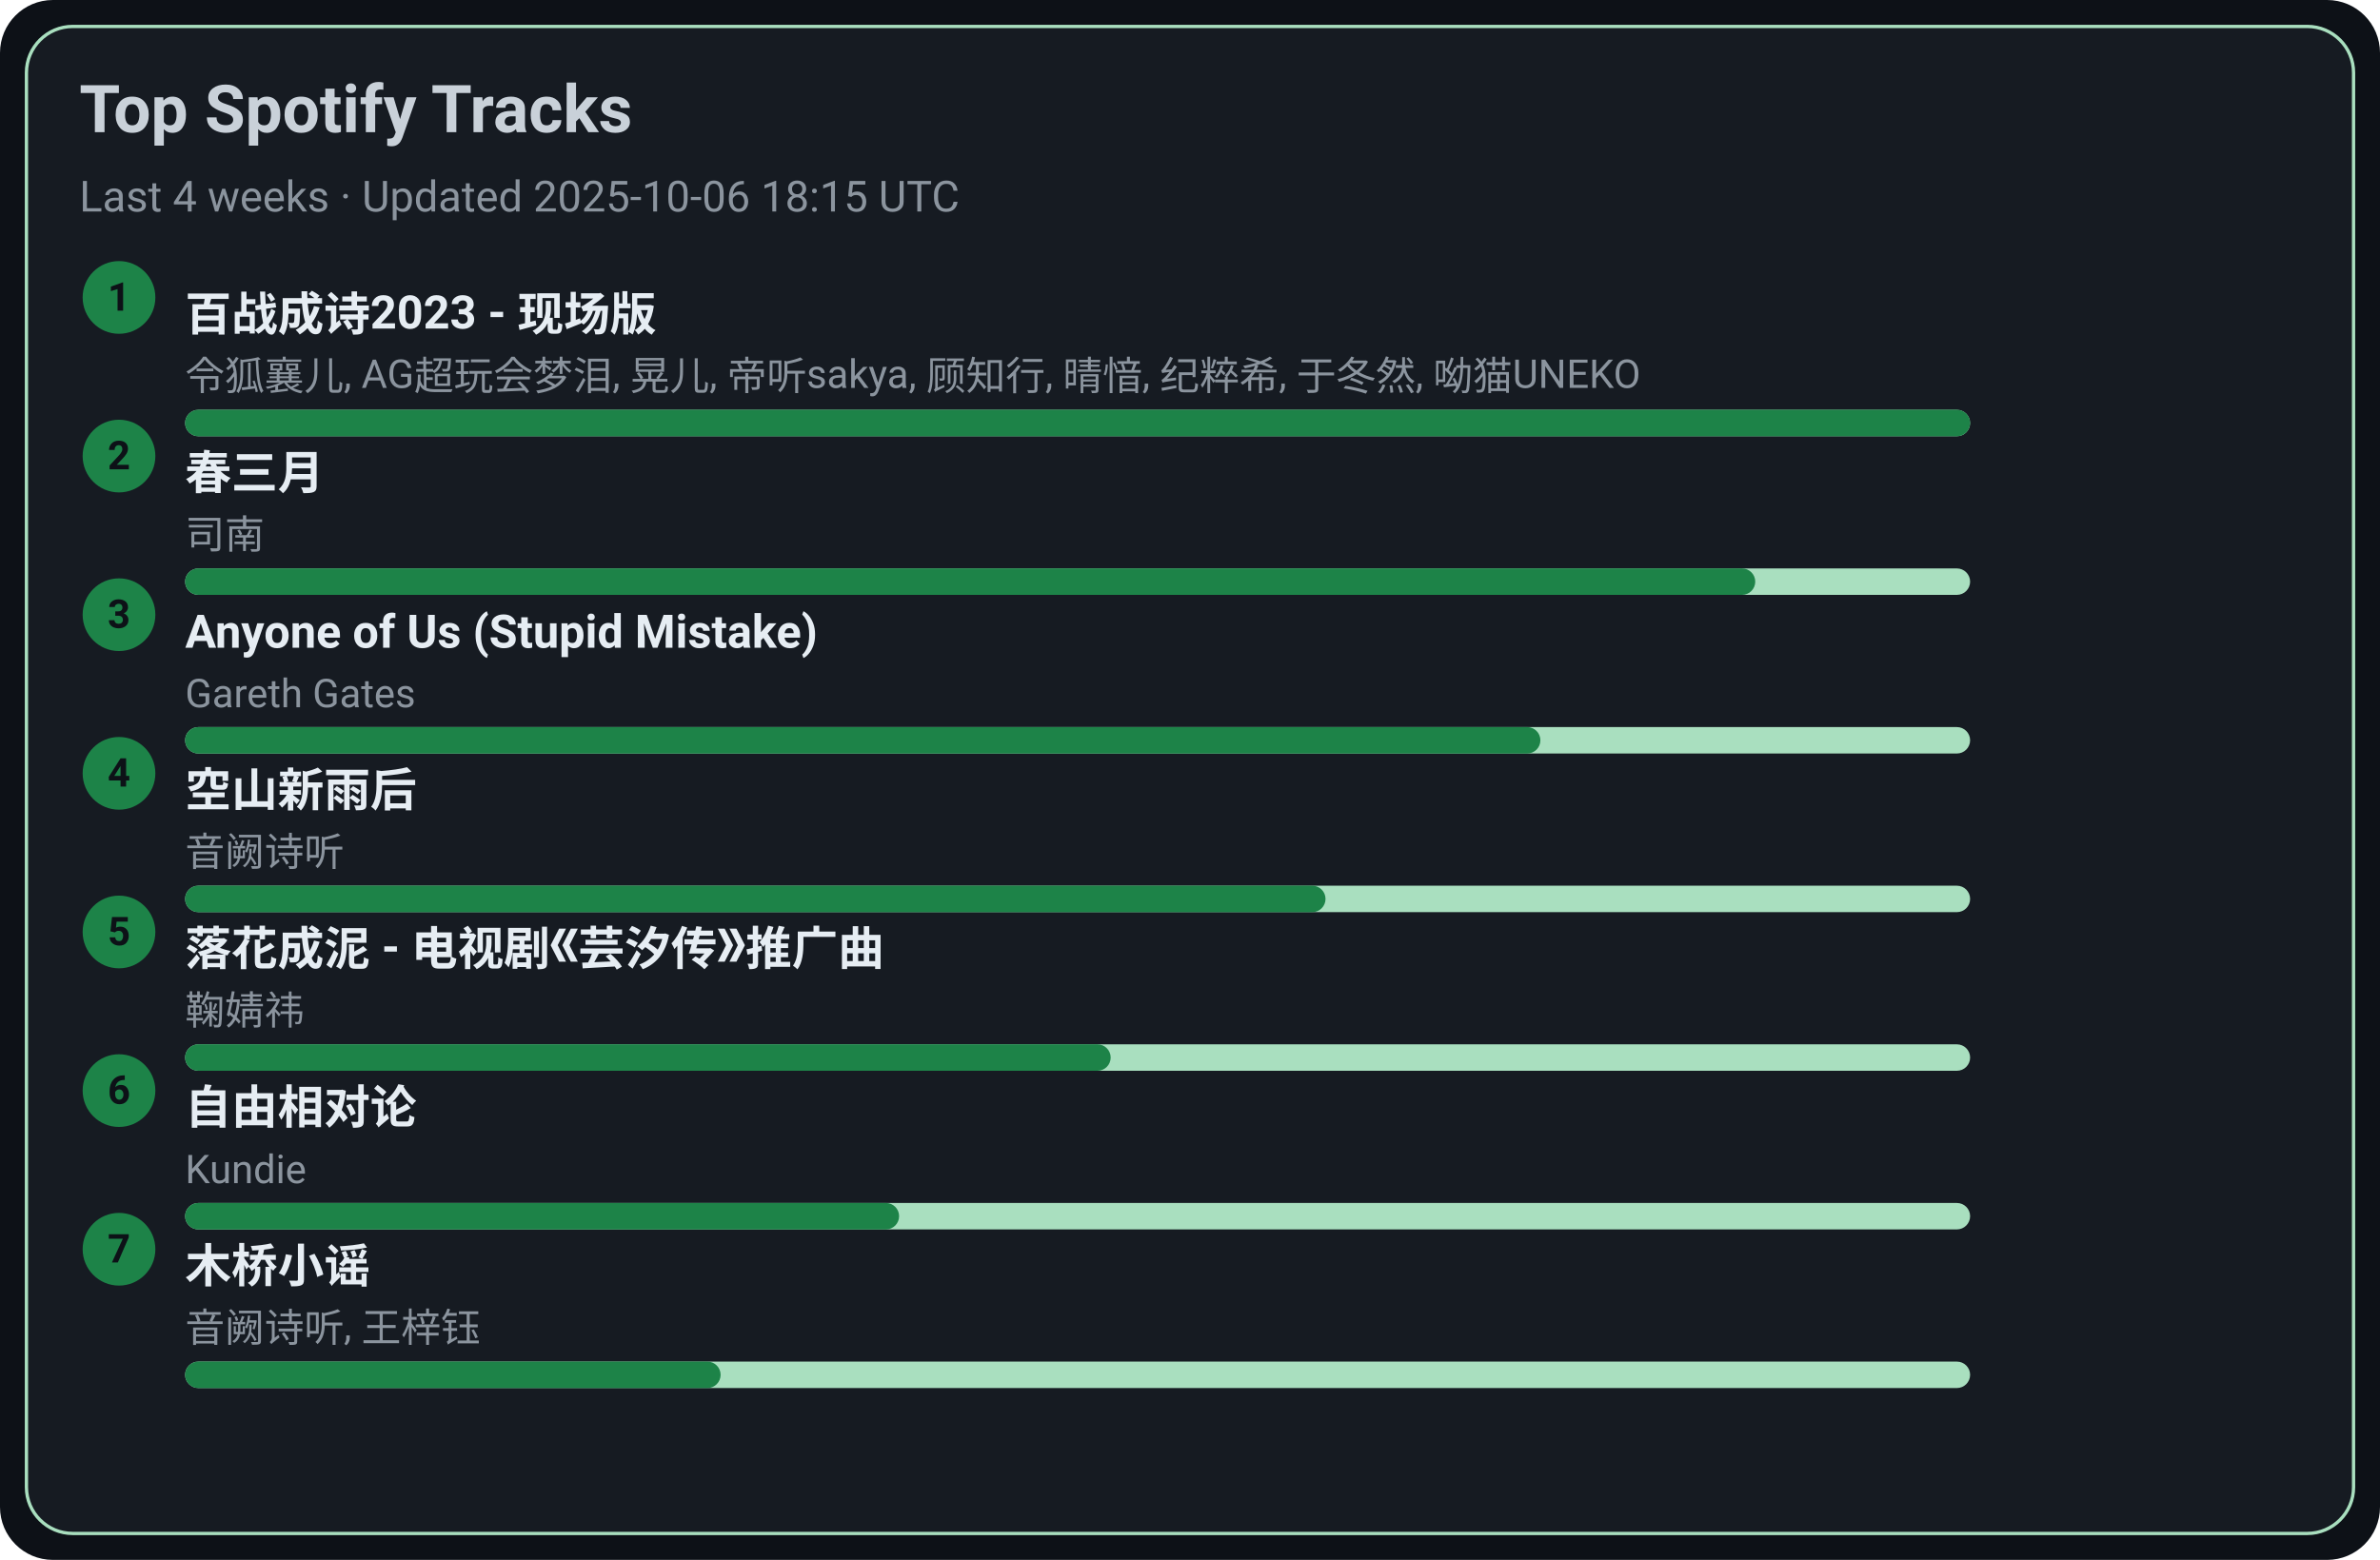
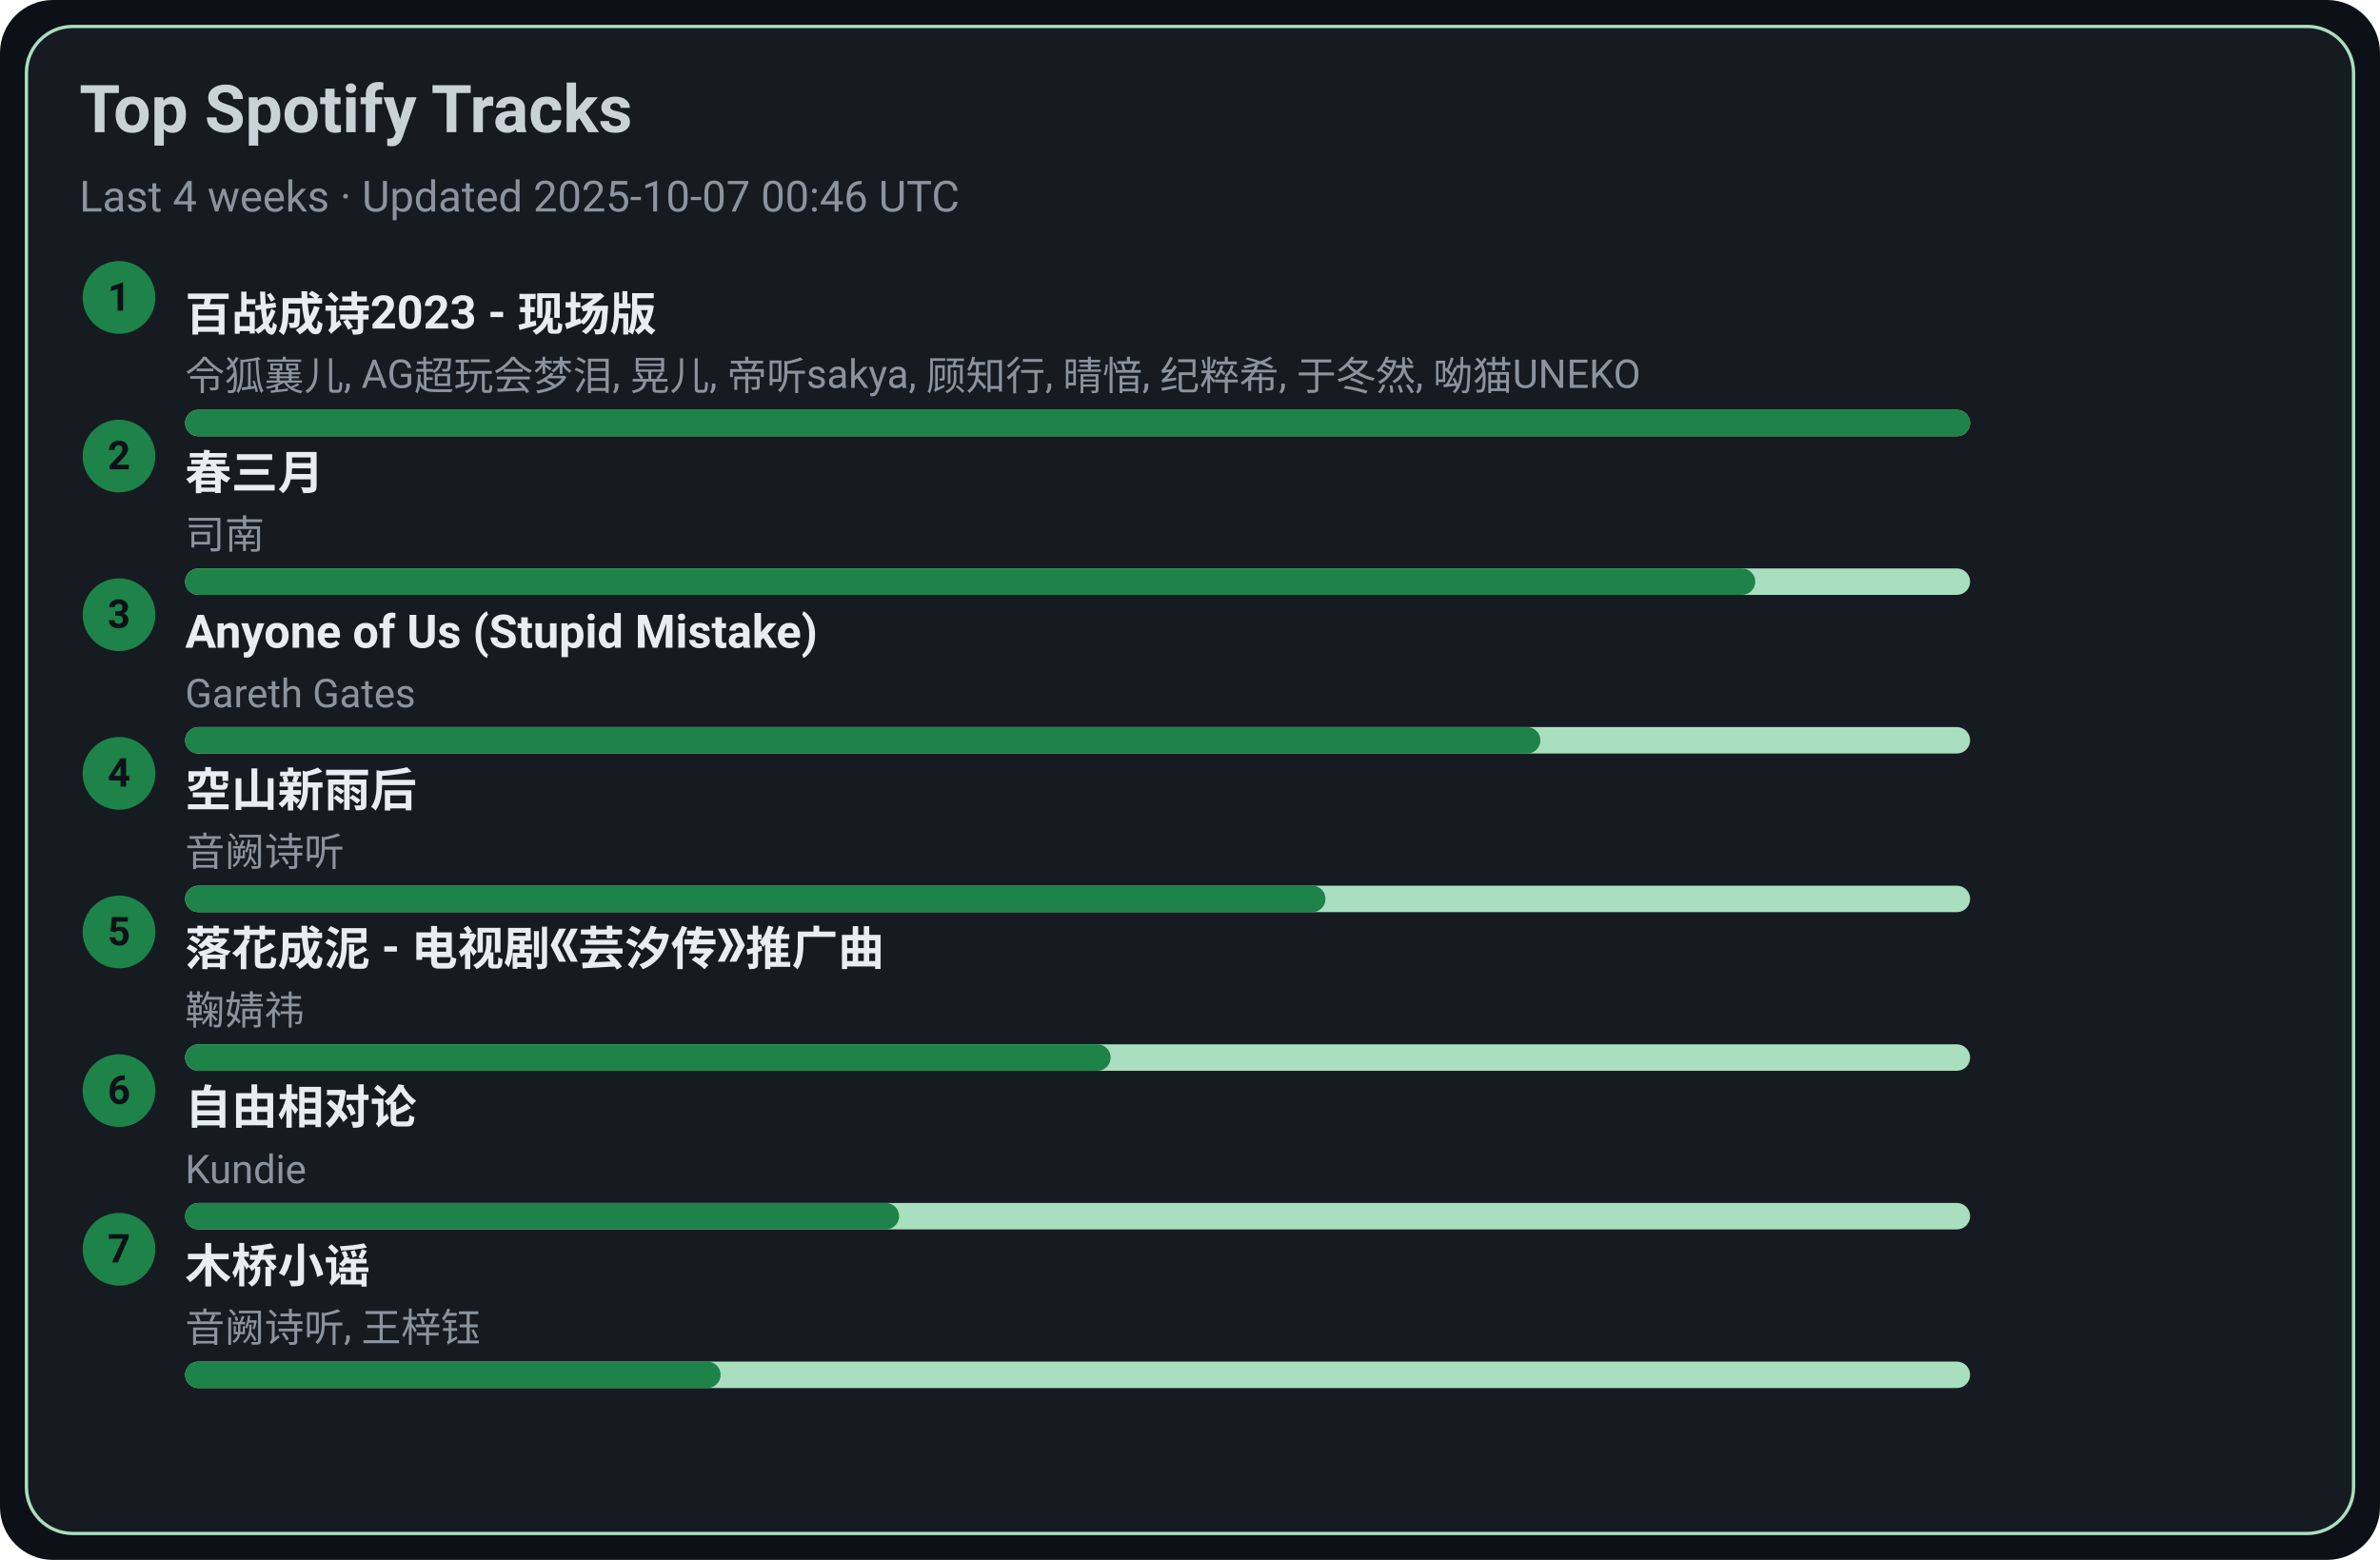
<svg xmlns="http://www.w3.org/2000/svg" width="720" height="472" viewBox="0 0 720 472">
  <style>text{font-family:-apple-system,BlinkMacSystemFont,Segoe UI,Roboto,Ubuntu,Helvetica Neue,Arial,Noto Sans,sans-serif}</style>
  <rect width="720" height="472" rx="16" fill="#0d1117" />
  <rect x="8" y="8" width="704" height="456" rx="14" fill="#161b22" stroke="#A9DFBF" />
  <text x="24" y="40" font-size="20" fill="#c9d1d9" font-weight="600">Top Spotify Tracks</text>
-   <text x="24" y="64" font-size="13" fill="#8b949e">Last 4 weeks · Updated 2025-10-06 18:15 UTC</text>
+   <text x="24" y="64" font-size="13" fill="#8b949e">Last 4 weeks · Updated 2025-10-07 00:46 UTC</text>
  <circle cx="36" cy="90" r="11" fill="#1D8348" />
  <text x="36" y="94" text-anchor="middle" font-size="12" fill="#0d1117" font-weight="700">1</text>
  <a href="https://open.spotify.com/track/2gttnS8fWnDwziLFt2TLEi" target="_blank" rel="noopener noreferrer">
    <text x="56" y="100" font-size="14" fill="#e6edf3" font-weight="600">百战成诗2023 - 现场版</text>
  </a>
  <text x="56" y="118" font-size="12" fill="#8b949e">令狐襄儿, AG超玩会梦泪, 晃儿, 帝听sakya, 顾知行, 晴愔, 纪粹希, 于冬然, 呦猫UNEKO</text>
  <rect x="56" y="124" width="540" height="8" rx="4" fill="#A9DFBF" />
  <rect x="56" y="124" width="540" height="8" rx="4" fill="#1D8348" />
  <circle cx="36" cy="138" r="11" fill="#1D8348" />
  <text x="36" y="142" text-anchor="middle" font-size="12" fill="#0d1117" font-weight="700">2</text>
  <a href="https://open.spotify.com/track/5A9BOP4WTk2UayDlMb8w98" target="_blank" rel="noopener noreferrer">
    <text x="56" y="148" font-size="14" fill="#e6edf3" font-weight="600">春三月</text>
  </a>
  <text x="56" y="166" font-size="12" fill="#8b949e">司南</text>
  <rect x="56" y="172" width="540" height="8" rx="4" fill="#A9DFBF" />
  <rect x="56" y="172" width="475" height="8" rx="4" fill="#1D8348" />
  <circle cx="36" cy="186" r="11" fill="#1D8348" />
  <text x="36" y="190" text-anchor="middle" font-size="12" fill="#0d1117" font-weight="700">3</text>
  <a href="https://open.spotify.com/track/7KZo8AI9F3Vnn3FXEYBL9f" target="_blank" rel="noopener noreferrer">
    <text x="56" y="196" font-size="14" fill="#e6edf3" font-weight="600">Anyone of Us (Stupid Mistake)</text>
  </a>
  <text x="56" y="214" font-size="12" fill="#8b949e">Gareth Gates</text>
  <rect x="56" y="220" width="540" height="8" rx="4" fill="#A9DFBF" />
  <rect x="56" y="220" width="410" height="8" rx="4" fill="#1D8348" />
  <circle cx="36" cy="234" r="11" fill="#1D8348" />
  <text x="36" y="238" text-anchor="middle" font-size="12" fill="#0d1117" font-weight="700">4</text>
  <a href="https://open.spotify.com/track/7c1D58U8AIVOGlYzh5U6sk" target="_blank" rel="noopener noreferrer">
    <text x="56" y="244" font-size="14" fill="#e6edf3" font-weight="600">空山新雨后</text>
  </a>
  <text x="56" y="262" font-size="12" fill="#8b949e">音阙诗听</text>
  <rect x="56" y="268" width="540" height="8" rx="4" fill="#A9DFBF" />
  <rect x="56" y="268" width="345" height="8" rx="4" fill="#1D8348" />
  <circle cx="36" cy="282" r="11" fill="#1D8348" />
  <text x="36" y="286" text-anchor="middle" font-size="12" fill="#0d1117" font-weight="700">5</text>
  <a href="https://open.spotify.com/track/3kOZsJz3crGIWWHeoCNa0O" target="_blank" rel="noopener noreferrer">
    <text x="56" y="292" font-size="14" fill="#e6edf3" font-weight="600">落花成泥 - 电视剧《芸汐传》推广曲</text>
  </a>
  <text x="56" y="310" font-size="12" fill="#8b949e">鞠婧祎</text>
  <rect x="56" y="316" width="540" height="8" rx="4" fill="#A9DFBF" />
  <rect x="56" y="316" width="280" height="8" rx="4" fill="#1D8348" />
  <circle cx="36" cy="330" r="11" fill="#1D8348" />
  <text x="36" y="334" text-anchor="middle" font-size="12" fill="#0d1117" font-weight="700">6</text>
  <a href="https://open.spotify.com/track/1np2B0M4TkyE1xgpjG4dJn" target="_blank" rel="noopener noreferrer">
    <text x="56" y="340" font-size="14" fill="#e6edf3" font-weight="600">自由相对论</text>
  </a>
  <text x="56" y="358" font-size="12" fill="#8b949e">Kundie</text>
  <rect x="56" y="364" width="540" height="8" rx="4" fill="#A9DFBF" />
  <rect x="56" y="364" width="216" height="8" rx="4" fill="#1D8348" />
  <circle cx="36" cy="378" r="11" fill="#1D8348" />
  <text x="36" y="382" text-anchor="middle" font-size="12" fill="#0d1117" font-weight="700">7</text>
  <a href="https://open.spotify.com/track/1KRaKF4M1s5Gq5hVOjL7y1" target="_blank" rel="noopener noreferrer">
    <text x="56" y="388" font-size="14" fill="#e6edf3" font-weight="600">木桥小谣</text>
  </a>
  <text x="56" y="406" font-size="12" fill="#8b949e">音阙诗听, 王梓钰</text>
  <rect x="56" y="412" width="540" height="8" rx="4" fill="#A9DFBF" />
  <rect x="56" y="412" width="162" height="8" rx="4" fill="#1D8348" />
</svg>
